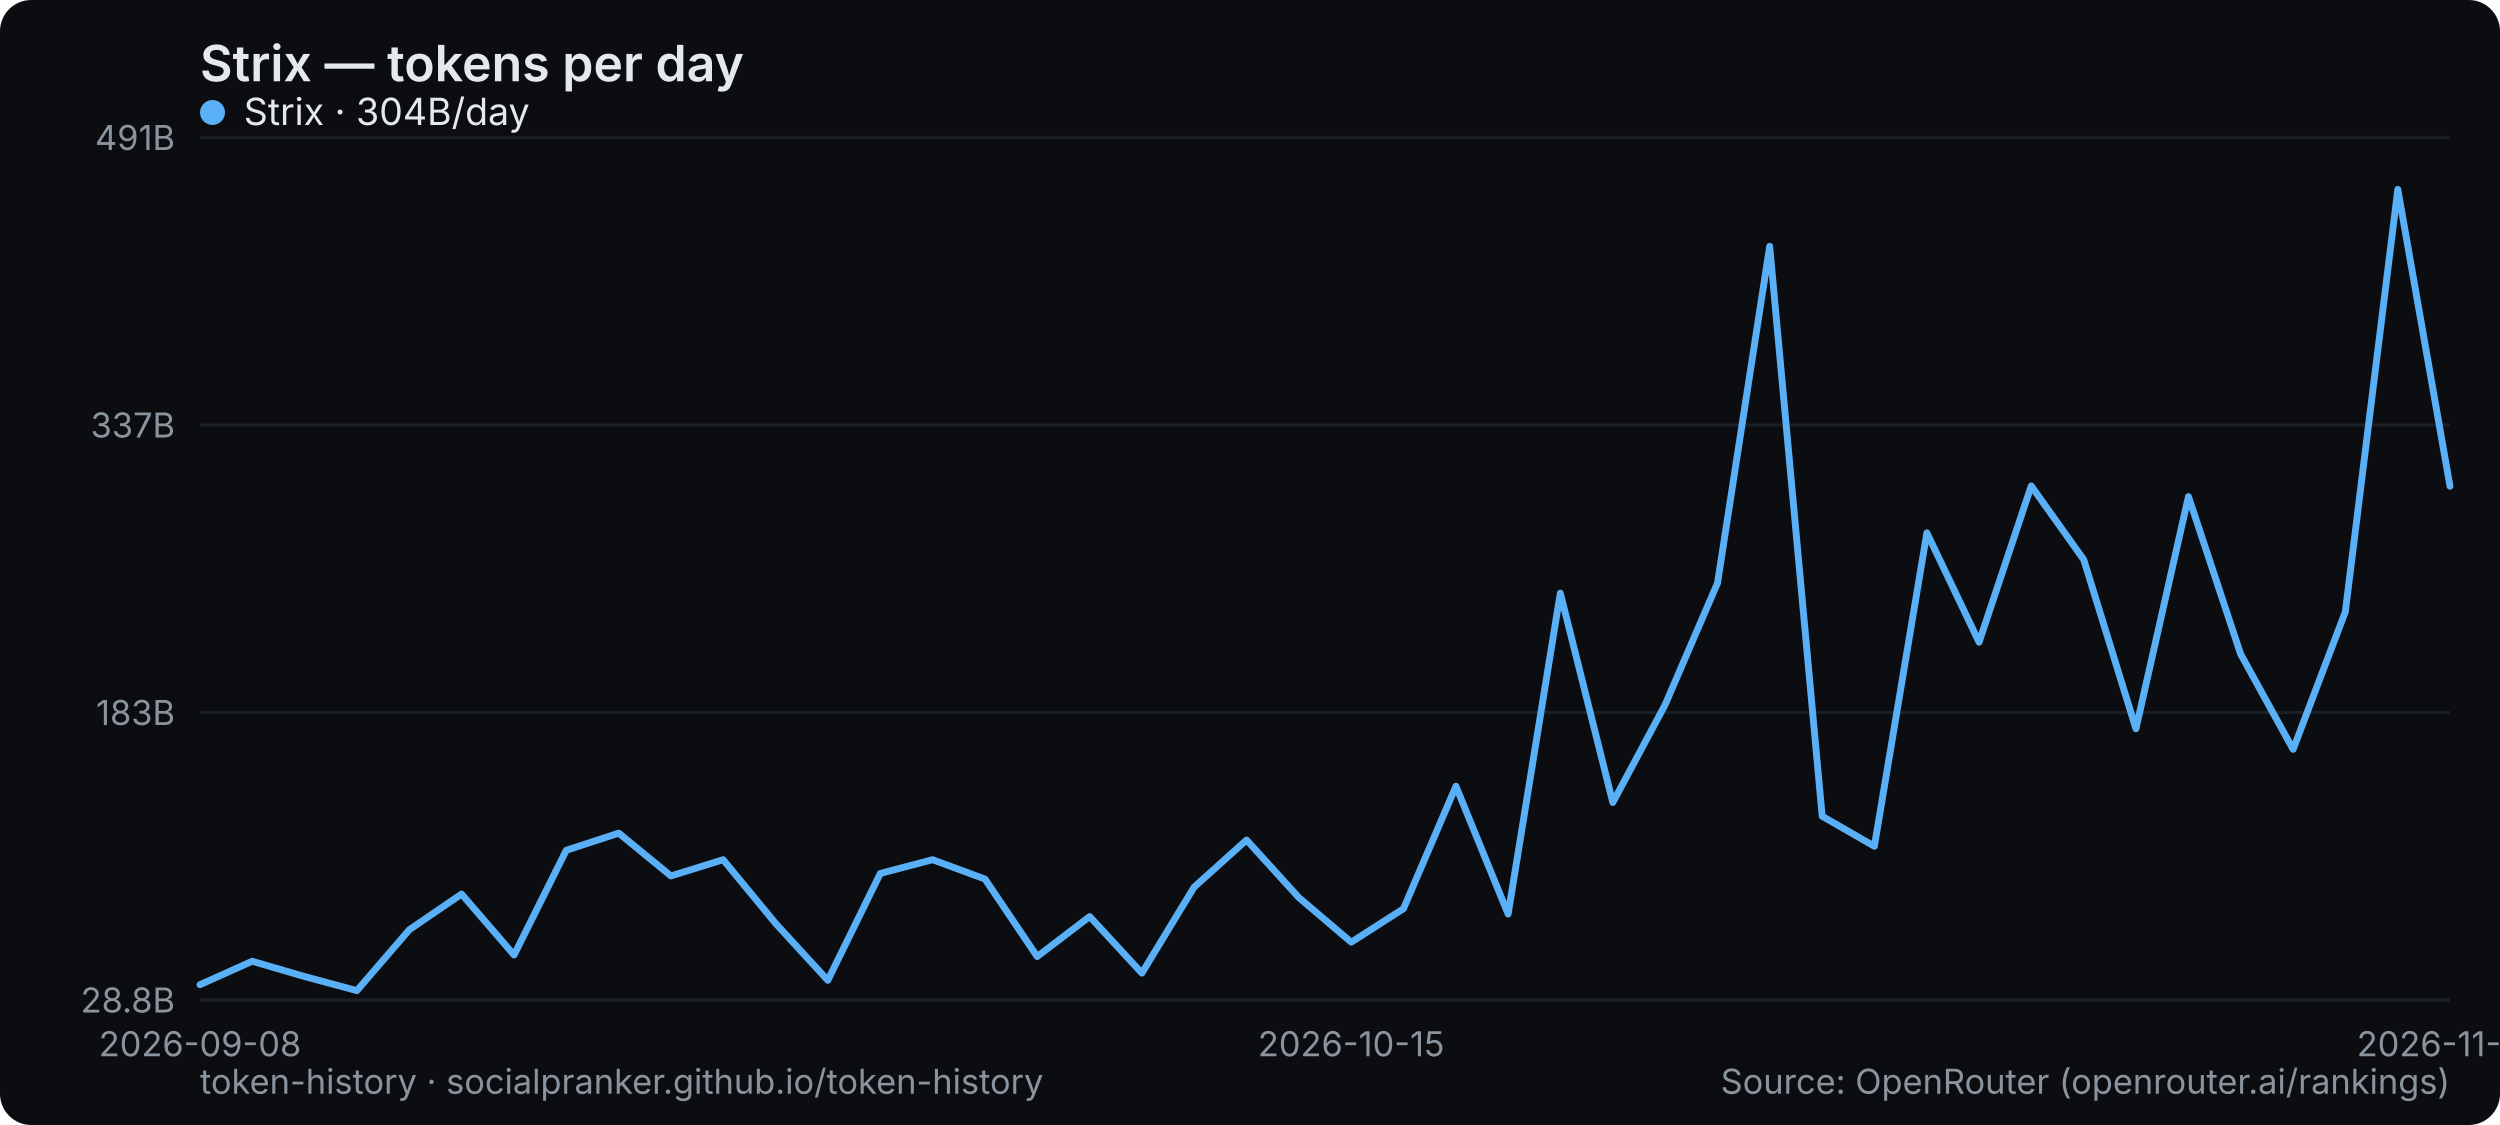
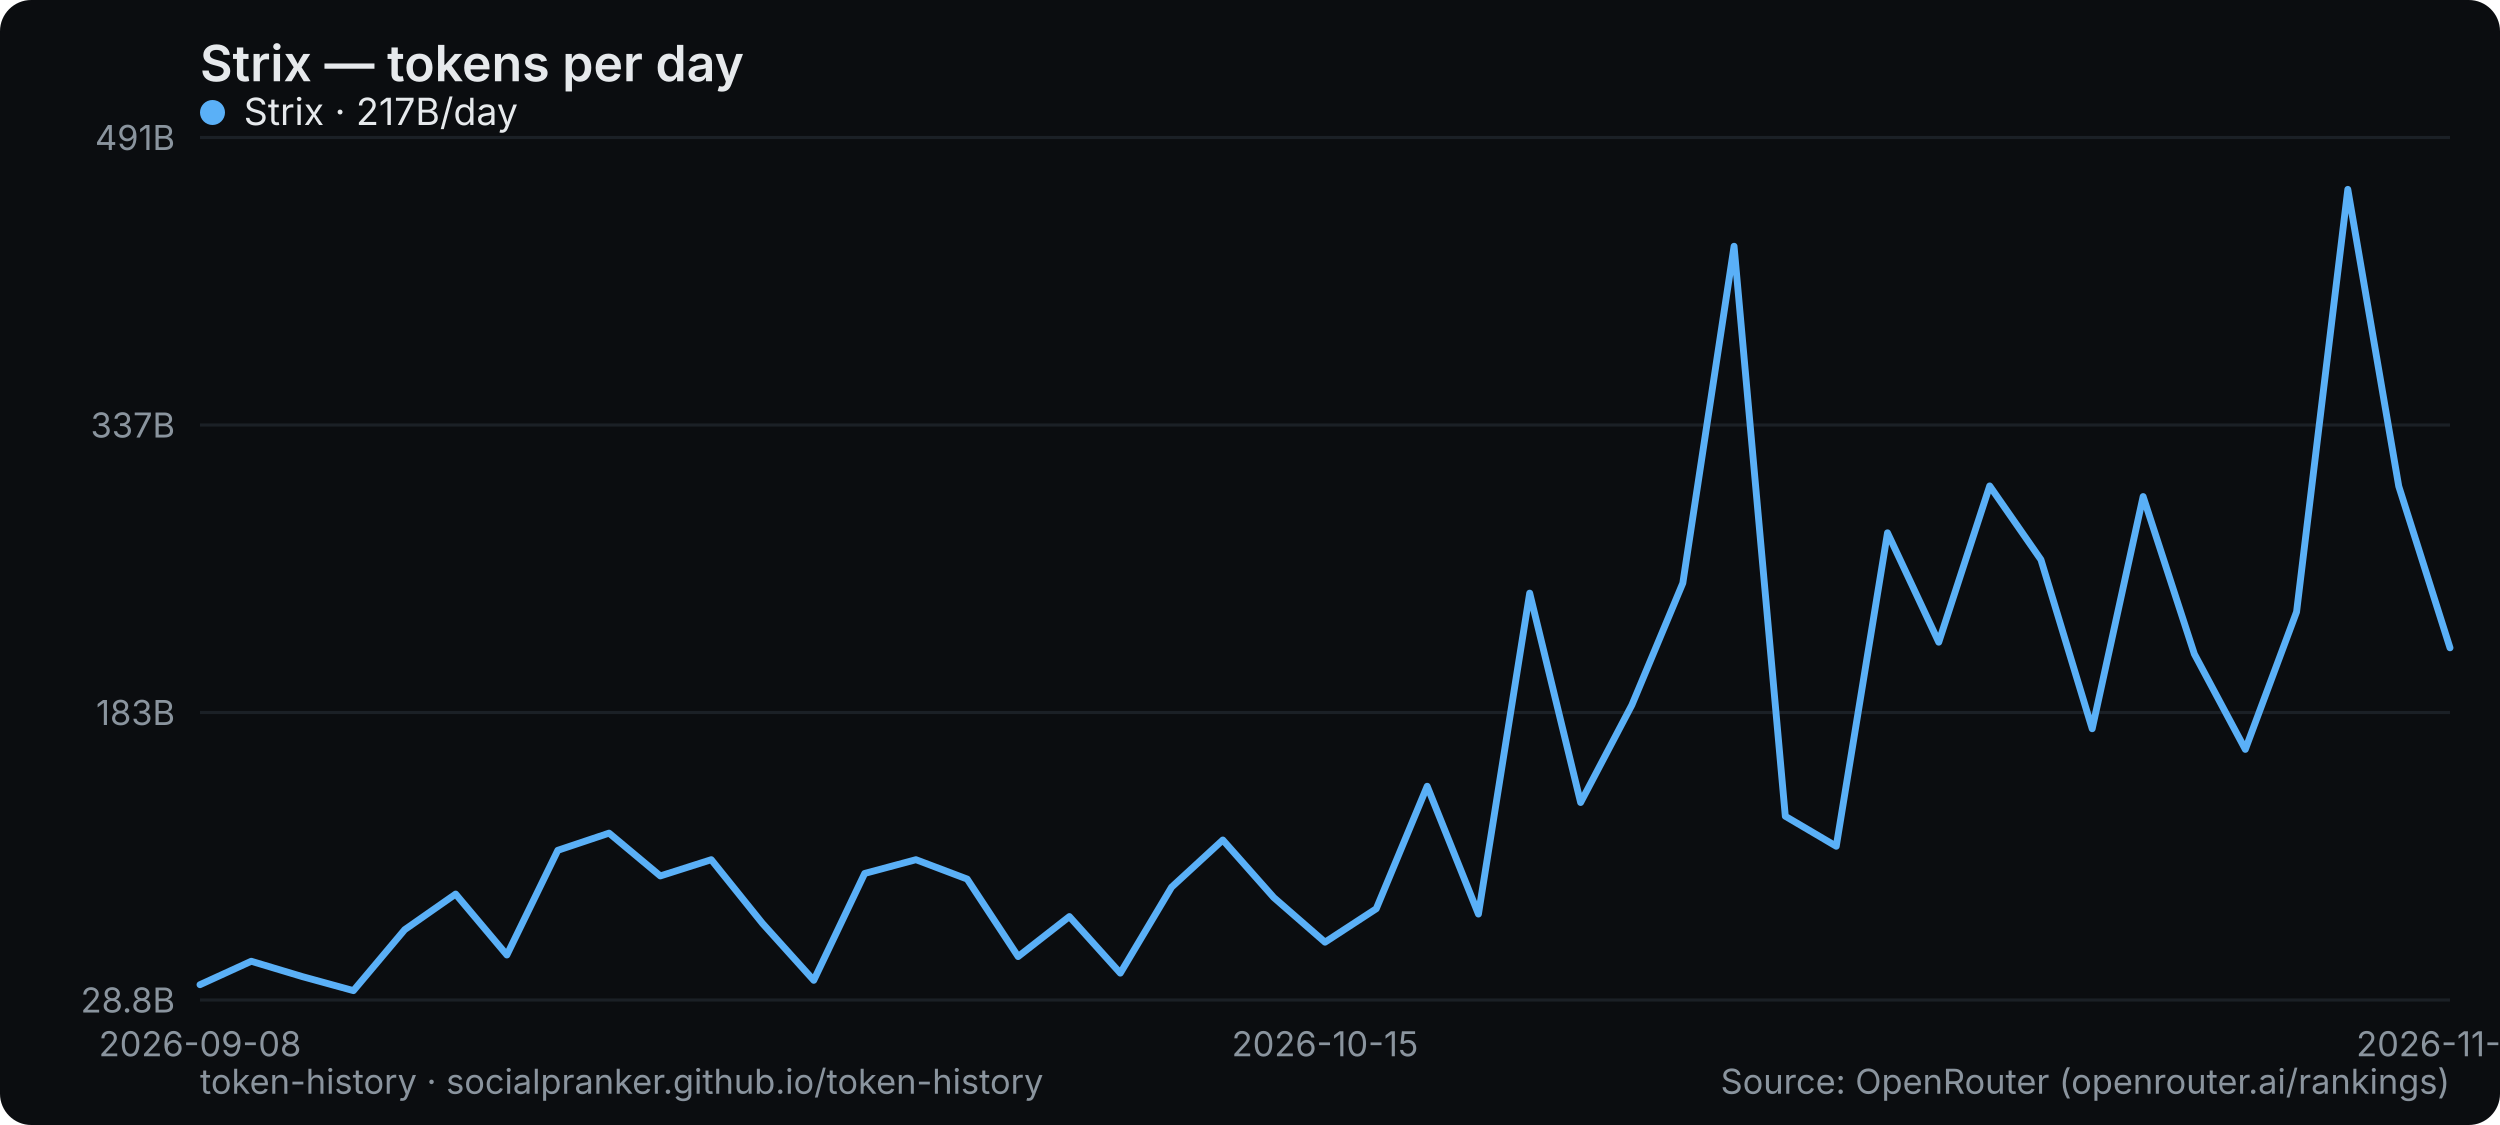
<svg xmlns="http://www.w3.org/2000/svg" width="800" height="360" viewBox="0 0 800 360" role="img" aria-label="Strix — tokens per day">
  <rect width="800" height="360" rx="10" fill="#0b0d10" />
  <text x="64" y="26" font-family="system-ui,-apple-system,Segoe UI,sans-serif" font-size="16" font-weight="600" fill="#e6e9ec">Strix — tokens per day</text>
  <line x1="64" y1="320" x2="784" y2="320" stroke="#1b2026" stroke-width="1" />
  <text x="56" y="324" text-anchor="end" font-family="system-ui,-apple-system,Segoe UI,sans-serif" font-size="11" fill="#8a949e">28.8B</text>
  <line x1="64" y1="228" x2="784" y2="228" stroke="#1b2026" stroke-width="1" />
  <text x="56" y="232" text-anchor="end" font-family="system-ui,-apple-system,Segoe UI,sans-serif" font-size="11" fill="#8a949e">183B</text>
  <line x1="64" y1="136" x2="784" y2="136" stroke="#1b2026" stroke-width="1" />
  <text x="56" y="140" text-anchor="end" font-family="system-ui,-apple-system,Segoe UI,sans-serif" font-size="11" fill="#8a949e">337B</text>
  <line x1="64" y1="44" x2="784" y2="44" stroke="#1b2026" stroke-width="1" />
  <text x="56" y="48" text-anchor="end" font-family="system-ui,-apple-system,Segoe UI,sans-serif" font-size="11" fill="#8a949e">491B</text>
  <text x="64" y="338" text-anchor="middle" font-family="system-ui,-apple-system,Segoe UI,sans-serif" font-size="11" fill="#8a949e">2026-09-08</text>
-   <text x="432.372" y="338" text-anchor="middle" font-family="system-ui,-apple-system,Segoe UI,sans-serif" font-size="11" fill="#8a949e">2026-10-15</text>
-   <text x="784" y="338" text-anchor="middle" font-family="system-ui,-apple-system,Segoe UI,sans-serif" font-size="11" fill="#8a949e">2026-11-05</text>
-   <polyline points="64.0,315.1 80.7,307.6 97.5,312.5 114.2,317.0 131.0,297.5 147.7,286.1 164.5,305.6 181.2,272.1 198.0,266.6 214.7,280.3 231.4,275.1 248.2,295.5 264.9,313.7 281.7,279.5 298.4,275.1 315.2,281.3 331.9,306.1 348.7,293.3 365.4,311.4 382.1,283.9 398.9,268.8 415.6,287.2 432.4,301.5 449.1,290.8 465.9,251.6 482.6,292.5 499.3,189.8 516.1,256.8 532.8,225.6 549.6,186.6 566.3,78.8 583.1,261.2 599.8,270.8 616.6,170.5 633.3,205.5 650.0,155.5 666.8,179.1 683.5,233.2 700.3,158.9 717.0,209.3 733.8,239.8 750.5,195.8 767.3,60.6 784.0,155.6" fill="none" stroke="#5ab0f7" stroke-width="2.2" stroke-linejoin="round" stroke-linecap="round" />
+   <text x="424" y="338" text-anchor="middle" font-family="system-ui,-apple-system,Segoe UI,sans-serif" font-size="11" fill="#8a949e">2026-10-15</text>
+   <text x="784" y="338" text-anchor="middle" font-family="system-ui,-apple-system,Segoe UI,sans-serif" font-size="11" fill="#8a949e">2026-11-06</text>
+   <polyline points="64.0,315.1 80.4,307.6 96.7,312.5 113.1,317.0 129.5,297.5 145.8,286.1 162.2,305.6 178.5,272.1 194.9,266.6 211.3,280.3 227.6,275.1 244.0,295.5 260.4,313.7 276.7,279.5 293.1,275.1 309.5,281.3 325.8,306.1 342.2,293.3 358.5,311.4 374.9,283.9 391.3,268.8 407.6,287.2 424.0,301.5 440.4,290.8 456.7,251.6 473.1,292.5 489.5,189.8 505.8,256.8 522.2,225.6 538.5,186.6 554.9,78.8 571.3,261.2 587.6,270.8 604.0,170.5 620.4,205.5 636.7,155.5 653.1,179.1 669.5,233.2 685.8,158.9 702.2,209.3 718.5,239.8 734.9,195.8 751.3,60.6 767.6,155.6 784.0,207.3" fill="none" stroke="#5ab0f7" stroke-width="2.2" stroke-linejoin="round" stroke-linecap="round" />
  <g font-family="system-ui,-apple-system,Segoe UI,sans-serif" font-size="12">
    <circle cx="68" cy="36" r="4" fill="#5ab0f7" />
-     <text x="78" y="40" fill="#e6e9ec">Strix · 304B/day</text>
+     <text x="78" y="40" fill="#e6e9ec">Strix · 217B/day</text>
  </g>
  <text x="64" y="350" font-family="system-ui,-apple-system,Segoe UI,sans-serif" font-size="11" fill="#8a949e">token-history · socialpranker.github.io/token-history</text>
  <text x="784" y="350" text-anchor="end" font-family="system-ui,-apple-system,Segoe UI,sans-serif" font-size="11" fill="#8a949e">Source: OpenRouter (openrouter.ai/rankings)</text>
</svg>
